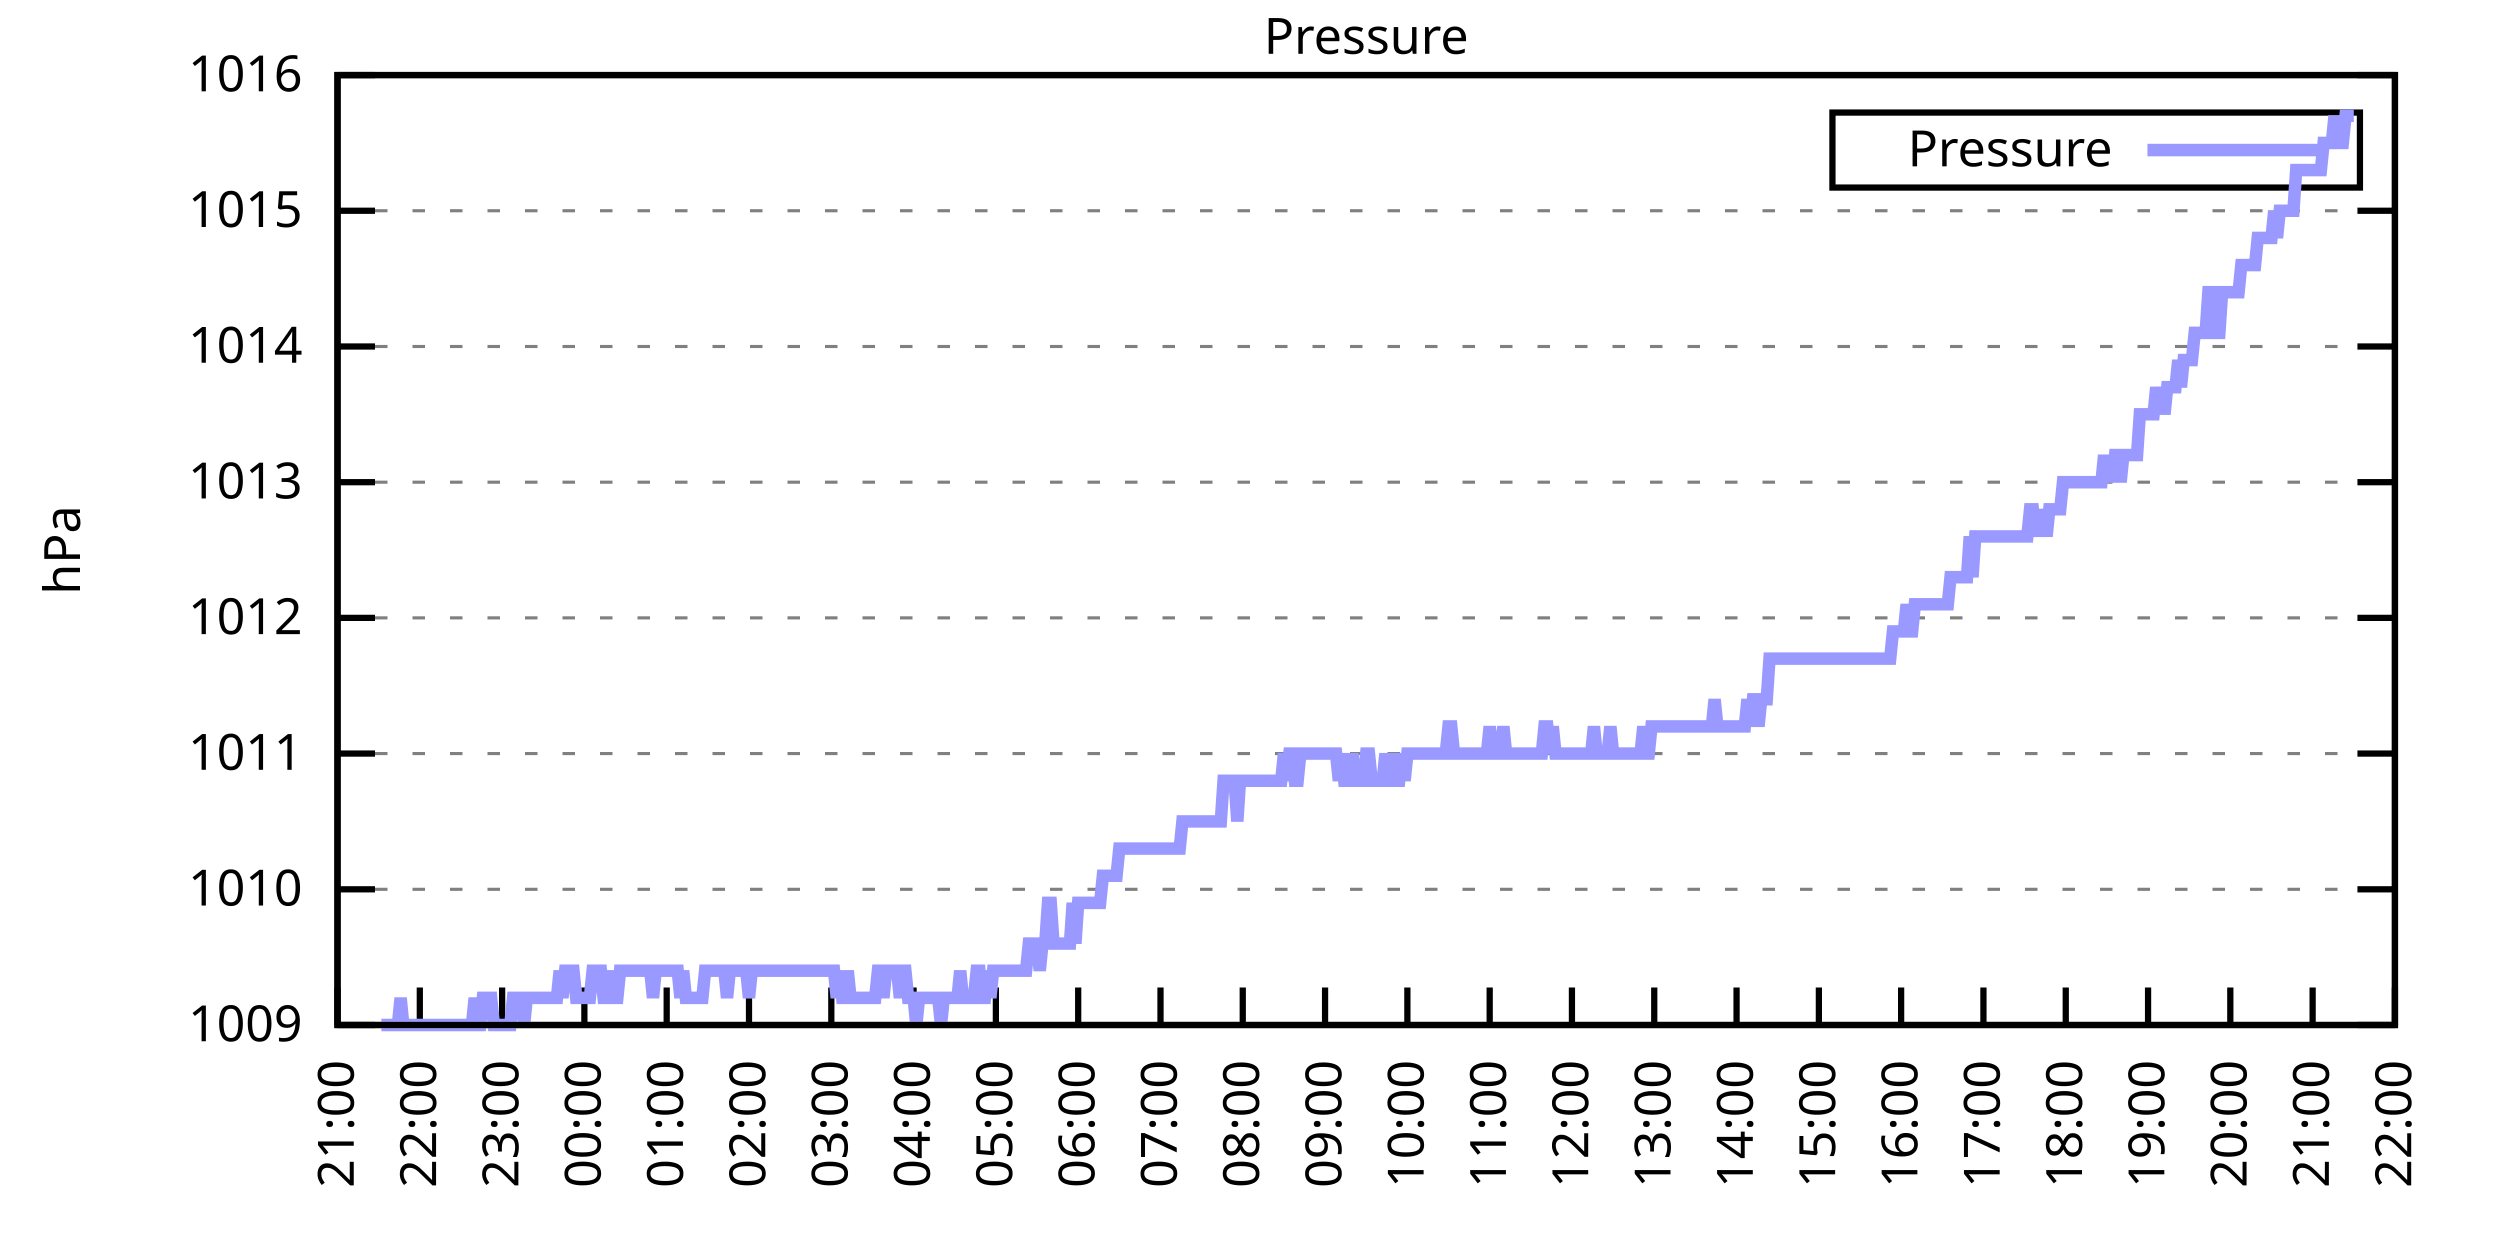
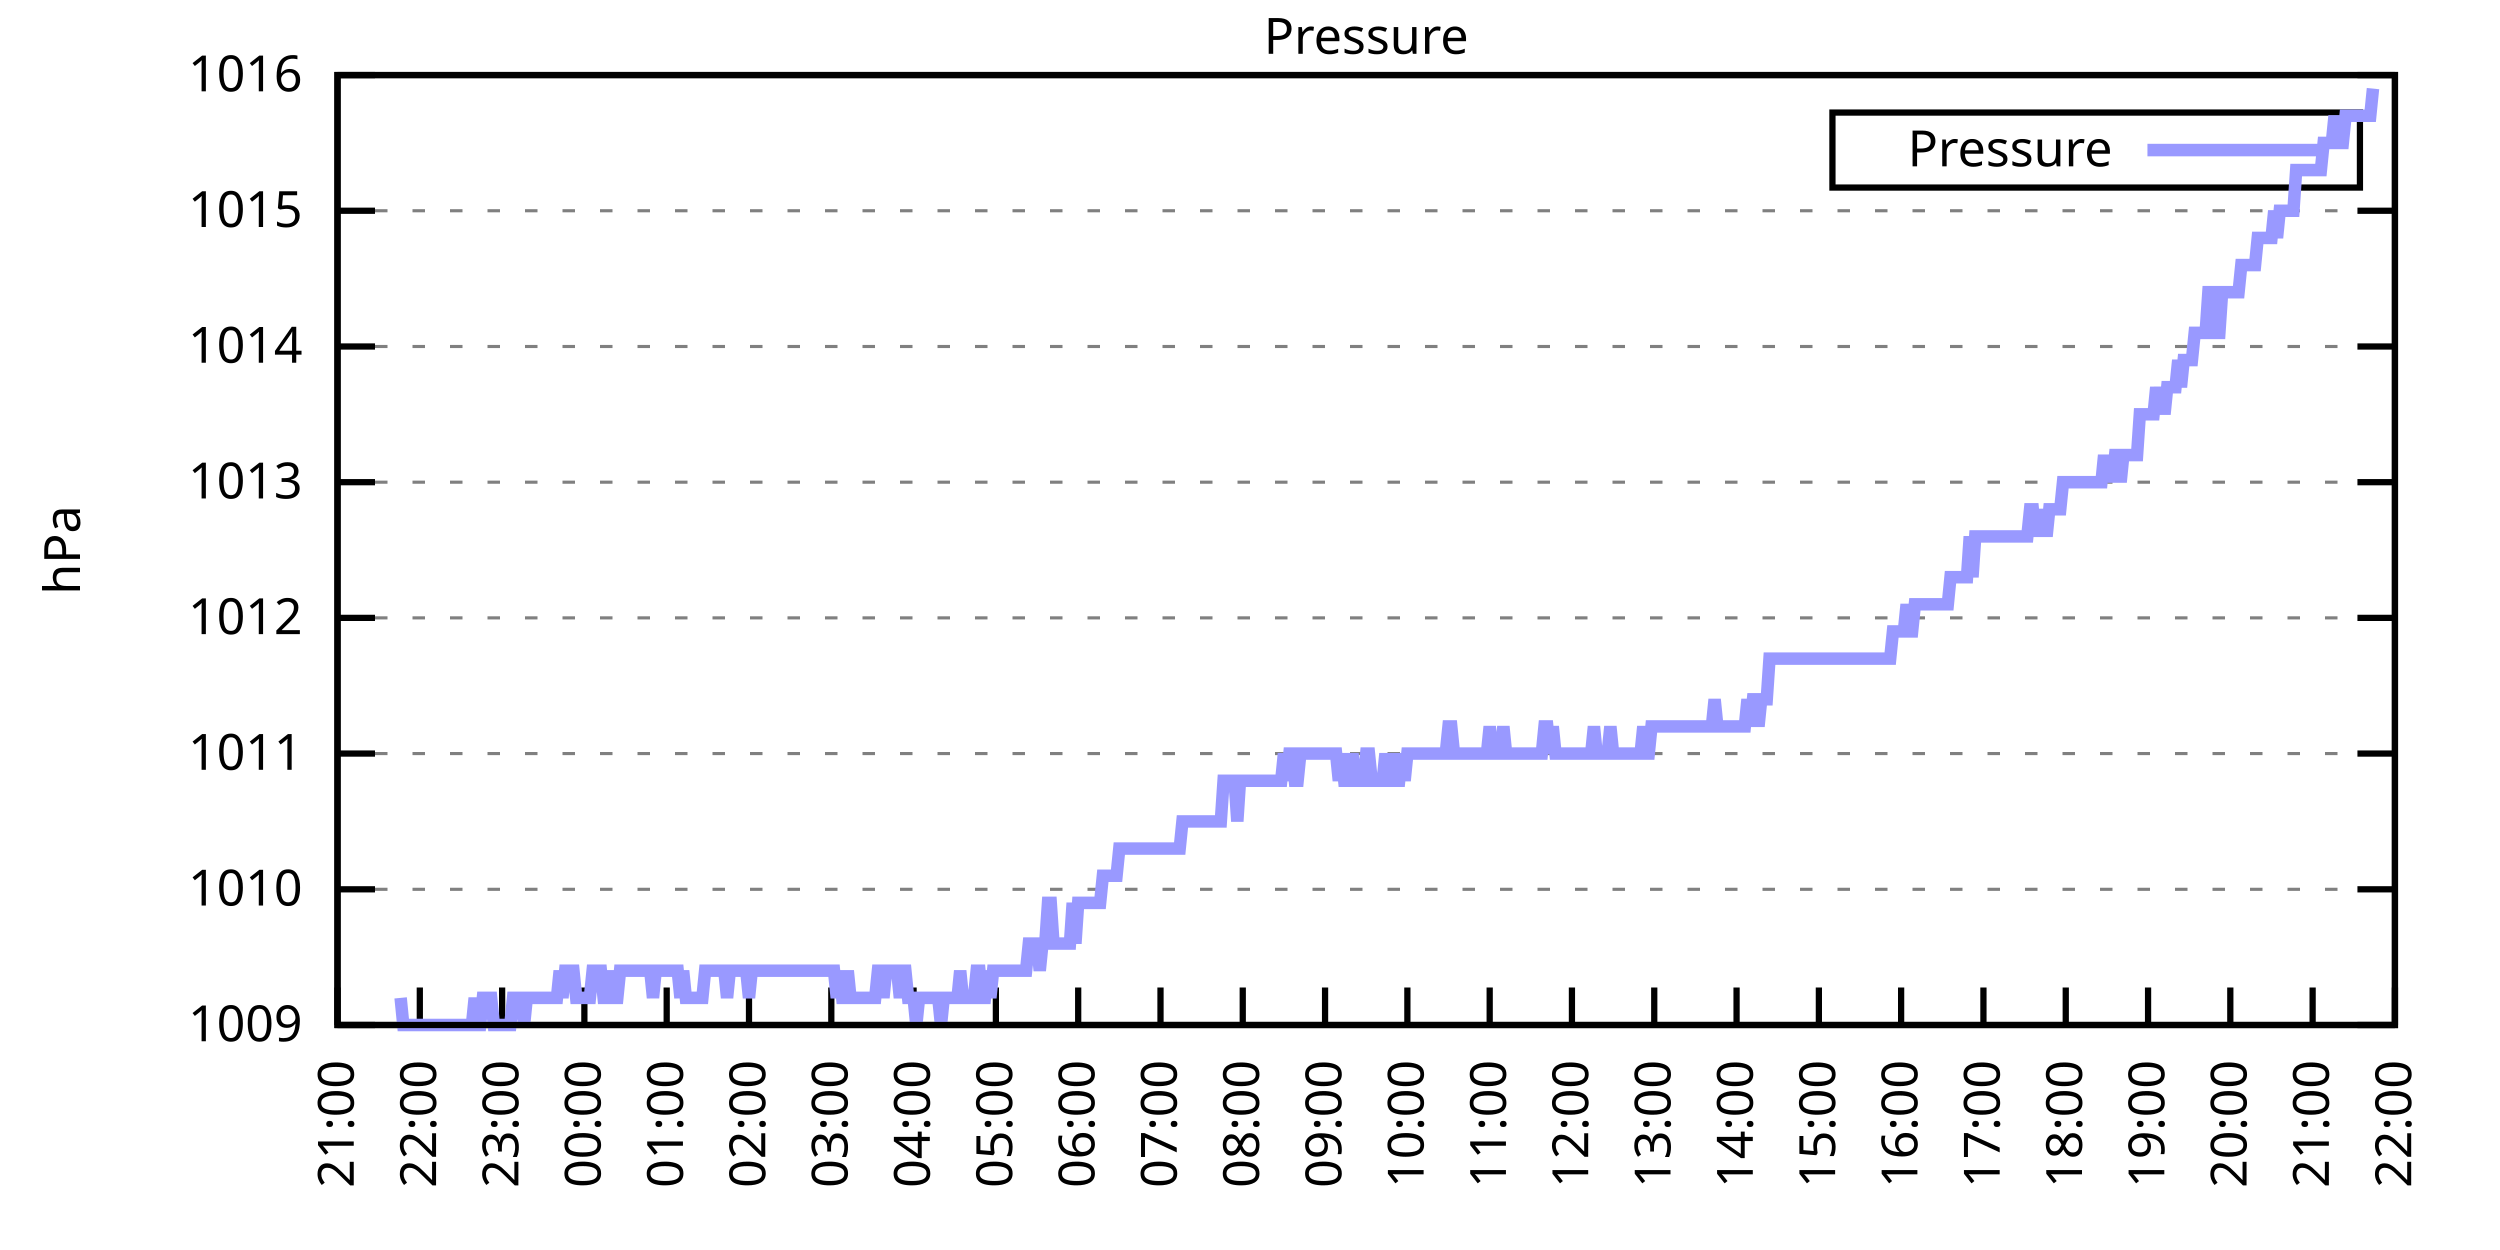
<svg xmlns="http://www.w3.org/2000/svg" xmlns:xlink="http://www.w3.org/1999/xlink" width="400" height="200" viewBox="0 0 400 200">
  <g id="gnuplot_canvas">
    <rect x="0" y="0" width="400" height="200" fill="none" />
    <defs>
      <circle id="gpDot" r="0.5" stroke-width="0.5" stroke="currentColor" />
      <path id="gpPt0" stroke-width="0.333" stroke="currentColor" d="M-1,0 h2 M0,-1 v2" />
      <path id="gpPt1" stroke-width="0.333" stroke="currentColor" d="M-1,-1 L1,1 M1,-1 L-1,1" />
      <path id="gpPt2" stroke-width="0.333" stroke="currentColor" d="M-1,0 L1,0 M0,-1 L0,1 M-1,-1 L1,1 M-1,1 L1,-1" />
      <rect id="gpPt3" stroke-width="0.333" stroke="currentColor" x="-1" y="-1" width="2" height="2" />
      <rect id="gpPt4" stroke-width="0.333" stroke="currentColor" fill="currentColor" x="-1" y="-1" width="2" height="2" />
      <circle id="gpPt5" stroke-width="0.333" stroke="currentColor" cx="0" cy="0" r="1" />
      <use xlink:href="#gpPt5" id="gpPt6" fill="currentColor" stroke="none" />
      <path id="gpPt7" stroke-width="0.333" stroke="currentColor" d="M0,-1.33 L-1.33,0.67 L1.33,0.67 z" />
      <use xlink:href="#gpPt7" id="gpPt8" fill="currentColor" stroke="none" />
      <use xlink:href="#gpPt7" id="gpPt9" stroke="currentColor" transform="rotate(180)" />
      <use xlink:href="#gpPt9" id="gpPt10" fill="currentColor" stroke="none" />
      <use xlink:href="#gpPt3" id="gpPt11" stroke="currentColor" transform="rotate(45)" />
      <use xlink:href="#gpPt11" id="gpPt12" fill="currentColor" stroke="none" />
      <path id="gpPt13" stroke-width="0.333" stroke="currentColor" d="M0,1.330 L1.265,0.411 L0.782,-1.067 L-0.782,-1.076 L-1.265,0.411 z" />
      <use xlink:href="#gpPt13" id="gpPt14" fill="currentColor" stroke="none" />
      <filter id="textbox" filterUnits="objectBoundingBox" x="0" y="0" height="1" width="1">
        <feFlood flood-color="white" flood-opacity="1" result="bgnd" />
        <feComposite in="SourceGraphic" in2="bgnd" operator="atop" />
      </filter>
      <filter id="greybox" filterUnits="objectBoundingBox" x="0" y="0" height="1" width="1">
        <feFlood flood-color="lightgrey" flood-opacity="1" result="grey" />
        <feComposite in="SourceGraphic" in2="grey" operator="atop" />
      </filter>
    </defs>
    <g fill="none" color="white" stroke="currentColor" stroke-width="1.00" stroke-linecap="butt" stroke-linejoin="miter">
</g>
    <g fill="none" color="black" stroke="currentColor" stroke-width="1.00" stroke-linecap="butt" stroke-linejoin="miter">
      <g stroke="none" shape-rendering="crispEdges">
        <polygon fill="rgb(255, 255, 255)" points="54.00,164.00 383.18,164.00 383.18,12.02 54.00,12.02 " />
      </g>
    </g>
    <g fill="none" color="black" stroke="currentColor" stroke-width="1.00" stroke-linecap="butt" stroke-linejoin="miter">
</g>
    <g fill="none" color="black" stroke="black" stroke-width="0.50" stroke-linecap="butt" stroke-linejoin="miter">
</g>
    <g fill="none" color="gray" stroke="currentColor" stroke-width="0.50" stroke-linecap="butt" stroke-linejoin="miter">
      <path stroke="gray" stroke-dasharray="2,4" class="gridline" d="M54.00,164.00 L383.19,164.00  " />
    </g>
    <g fill="none" color="gray" stroke="gray" stroke-width="1.00" stroke-linecap="butt" stroke-linejoin="miter">
</g>
    <g fill="none" color="black" stroke="currentColor" stroke-width="1.00" stroke-linecap="butt" stroke-linejoin="miter">
      <path stroke="black" d="M54.00,164.00 L60.00,164.00 M383.19,164.00 L377.19,164.00  " />
      <g transform="translate(48.40,166.60)" stroke="none" fill="black" font-family="Sans" font-size="8.00" text-anchor="end">
        <text>
          <tspan font-family="Sans"> 1009</tspan>
        </text>
      </g>
    </g>
    <g fill="none" color="black" stroke="currentColor" stroke-width="1.00" stroke-linecap="butt" stroke-linejoin="miter">
</g>
    <g fill="none" color="black" stroke="black" stroke-width="0.50" stroke-linecap="butt" stroke-linejoin="miter">
</g>
    <g fill="none" color="gray" stroke="currentColor" stroke-width="0.50" stroke-linecap="butt" stroke-linejoin="miter">
      <path stroke="gray" stroke-dasharray="2,4" class="gridline" d="M54.00,142.29 L383.19,142.29  " />
    </g>
    <g fill="none" color="gray" stroke="gray" stroke-width="1.00" stroke-linecap="butt" stroke-linejoin="miter">
</g>
    <g fill="none" color="black" stroke="currentColor" stroke-width="1.00" stroke-linecap="butt" stroke-linejoin="miter">
      <path stroke="black" d="M54.00,142.29 L60.00,142.29 M383.19,142.29 L377.19,142.29  " />
      <g transform="translate(48.40,144.89)" stroke="none" fill="black" font-family="Sans" font-size="8.00" text-anchor="end">
        <text>
          <tspan font-family="Sans"> 1010</tspan>
        </text>
      </g>
    </g>
    <g fill="none" color="black" stroke="currentColor" stroke-width="1.00" stroke-linecap="butt" stroke-linejoin="miter">
</g>
    <g fill="none" color="black" stroke="black" stroke-width="0.50" stroke-linecap="butt" stroke-linejoin="miter">
</g>
    <g fill="none" color="gray" stroke="currentColor" stroke-width="0.50" stroke-linecap="butt" stroke-linejoin="miter">
      <path stroke="gray" stroke-dasharray="2,4" class="gridline" d="M54.00,120.57 L383.19,120.57  " />
    </g>
    <g fill="none" color="gray" stroke="gray" stroke-width="1.00" stroke-linecap="butt" stroke-linejoin="miter">
</g>
    <g fill="none" color="black" stroke="currentColor" stroke-width="1.00" stroke-linecap="butt" stroke-linejoin="miter">
      <path stroke="black" d="M54.00,120.57 L60.00,120.57 M383.19,120.57 L377.19,120.57  " />
      <g transform="translate(48.40,123.17)" stroke="none" fill="black" font-family="Sans" font-size="8.00" text-anchor="end">
        <text>
          <tspan font-family="Sans"> 1011</tspan>
        </text>
      </g>
    </g>
    <g fill="none" color="black" stroke="currentColor" stroke-width="1.00" stroke-linecap="butt" stroke-linejoin="miter">
</g>
    <g fill="none" color="black" stroke="black" stroke-width="0.50" stroke-linecap="butt" stroke-linejoin="miter">
</g>
    <g fill="none" color="gray" stroke="currentColor" stroke-width="0.50" stroke-linecap="butt" stroke-linejoin="miter">
      <path stroke="gray" stroke-dasharray="2,4" class="gridline" d="M54.00,98.86 L383.19,98.86  " />
    </g>
    <g fill="none" color="gray" stroke="gray" stroke-width="1.00" stroke-linecap="butt" stroke-linejoin="miter">
</g>
    <g fill="none" color="black" stroke="currentColor" stroke-width="1.00" stroke-linecap="butt" stroke-linejoin="miter">
      <path stroke="black" d="M54.00,98.86 L60.00,98.86 M383.19,98.86 L377.19,98.86  " />
      <g transform="translate(48.40,101.46)" stroke="none" fill="black" font-family="Sans" font-size="8.00" text-anchor="end">
        <text>
          <tspan font-family="Sans"> 1012</tspan>
        </text>
      </g>
    </g>
    <g fill="none" color="black" stroke="currentColor" stroke-width="1.00" stroke-linecap="butt" stroke-linejoin="miter">
</g>
    <g fill="none" color="black" stroke="black" stroke-width="0.50" stroke-linecap="butt" stroke-linejoin="miter">
</g>
    <g fill="none" color="gray" stroke="currentColor" stroke-width="0.50" stroke-linecap="butt" stroke-linejoin="miter">
      <path stroke="gray" stroke-dasharray="2,4" class="gridline" d="M54.00,77.15 L383.19,77.15  " />
    </g>
    <g fill="none" color="gray" stroke="gray" stroke-width="1.00" stroke-linecap="butt" stroke-linejoin="miter">
</g>
    <g fill="none" color="black" stroke="currentColor" stroke-width="1.00" stroke-linecap="butt" stroke-linejoin="miter">
      <path stroke="black" d="M54.00,77.15 L60.00,77.15 M383.19,77.15 L377.19,77.15  " />
      <g transform="translate(48.40,79.75)" stroke="none" fill="black" font-family="Sans" font-size="8.00" text-anchor="end">
        <text>
          <tspan font-family="Sans"> 1013</tspan>
        </text>
      </g>
    </g>
    <g fill="none" color="black" stroke="currentColor" stroke-width="1.00" stroke-linecap="butt" stroke-linejoin="miter">
</g>
    <g fill="none" color="black" stroke="black" stroke-width="0.50" stroke-linecap="butt" stroke-linejoin="miter">
</g>
    <g fill="none" color="gray" stroke="currentColor" stroke-width="0.50" stroke-linecap="butt" stroke-linejoin="miter">
      <path stroke="gray" stroke-dasharray="2,4" class="gridline" d="M54.00,55.44 L383.19,55.44  " />
    </g>
    <g fill="none" color="gray" stroke="gray" stroke-width="1.00" stroke-linecap="butt" stroke-linejoin="miter">
</g>
    <g fill="none" color="black" stroke="currentColor" stroke-width="1.00" stroke-linecap="butt" stroke-linejoin="miter">
      <path stroke="black" d="M54.00,55.44 L60.00,55.44 M383.19,55.44 L377.19,55.44  " />
      <g transform="translate(48.40,58.04)" stroke="none" fill="black" font-family="Sans" font-size="8.00" text-anchor="end">
        <text>
          <tspan font-family="Sans"> 1014</tspan>
        </text>
      </g>
    </g>
    <g fill="none" color="black" stroke="currentColor" stroke-width="1.00" stroke-linecap="butt" stroke-linejoin="miter">
</g>
    <g fill="none" color="black" stroke="black" stroke-width="0.50" stroke-linecap="butt" stroke-linejoin="miter">
</g>
    <g fill="none" color="gray" stroke="currentColor" stroke-width="0.50" stroke-linecap="butt" stroke-linejoin="miter">
      <path stroke="gray" stroke-dasharray="2,4" class="gridline" d="M54.00,33.72 L383.19,33.72  " />
    </g>
    <g fill="none" color="gray" stroke="gray" stroke-width="1.00" stroke-linecap="butt" stroke-linejoin="miter">
</g>
    <g fill="none" color="black" stroke="currentColor" stroke-width="1.00" stroke-linecap="butt" stroke-linejoin="miter">
      <path stroke="black" d="M54.00,33.72 L60.00,33.72 M383.19,33.72 L377.19,33.72  " />
      <g transform="translate(48.40,36.32)" stroke="none" fill="black" font-family="Sans" font-size="8.00" text-anchor="end">
        <text>
          <tspan font-family="Sans"> 1015</tspan>
        </text>
      </g>
    </g>
    <g fill="none" color="black" stroke="currentColor" stroke-width="1.00" stroke-linecap="butt" stroke-linejoin="miter">
</g>
    <g fill="none" color="black" stroke="black" stroke-width="0.50" stroke-linecap="butt" stroke-linejoin="miter">
</g>
    <g fill="none" color="gray" stroke="currentColor" stroke-width="0.50" stroke-linecap="butt" stroke-linejoin="miter">
      <path stroke="gray" stroke-dasharray="2,4" class="gridline" d="M54.00,12.01 L383.19,12.01  " />
    </g>
    <g fill="none" color="gray" stroke="gray" stroke-width="1.00" stroke-linecap="butt" stroke-linejoin="miter">
</g>
    <g fill="none" color="black" stroke="currentColor" stroke-width="1.00" stroke-linecap="butt" stroke-linejoin="miter">
      <path stroke="black" d="M54.00,12.01 L60.00,12.01 M383.19,12.01 L377.19,12.01  " />
      <g transform="translate(48.40,14.61)" stroke="none" fill="black" font-family="Sans" font-size="8.00" text-anchor="end">
        <text>
          <tspan font-family="Sans"> 1016</tspan>
        </text>
      </g>
    </g>
    <g fill="none" color="black" stroke="currentColor" stroke-width="1.00" stroke-linecap="butt" stroke-linejoin="miter">
      <path stroke="black" d="M54.00,164.00 L54.00,158.00  " />
      <g transform="translate(56.60,169.60) rotate(270.00)" stroke="none" fill="black" font-family="Sans" font-size="8.00" text-anchor="end">
        <text>
          <tspan font-family="Sans">21:00</tspan>
        </text>
      </g>
    </g>
    <g fill="none" color="black" stroke="currentColor" stroke-width="1.00" stroke-linecap="butt" stroke-linejoin="miter">
      <path stroke="black" d="M67.17,164.00 L67.17,158.00  " />
      <g transform="translate(69.77,169.60) rotate(270.00)" stroke="none" fill="black" font-family="Sans" font-size="8.00" text-anchor="end">
        <text>
          <tspan font-family="Sans">22:00</tspan>
        </text>
      </g>
    </g>
    <g fill="none" color="black" stroke="currentColor" stroke-width="1.00" stroke-linecap="butt" stroke-linejoin="miter">
      <path stroke="black" d="M80.34,164.00 L80.34,158.00  " />
      <g transform="translate(82.94,169.60) rotate(270.00)" stroke="none" fill="black" font-family="Sans" font-size="8.00" text-anchor="end">
        <text>
          <tspan font-family="Sans">23:00</tspan>
        </text>
      </g>
    </g>
    <g fill="none" color="black" stroke="currentColor" stroke-width="1.00" stroke-linecap="butt" stroke-linejoin="miter">
      <path stroke="black" d="M93.50,164.00 L93.50,158.00  " />
      <g transform="translate(96.10,169.60) rotate(270.00)" stroke="none" fill="black" font-family="Sans" font-size="8.00" text-anchor="end">
        <text>
          <tspan font-family="Sans">00:00</tspan>
        </text>
      </g>
    </g>
    <g fill="none" color="black" stroke="currentColor" stroke-width="1.00" stroke-linecap="butt" stroke-linejoin="miter">
      <path stroke="black" d="M106.67,164.00 L106.67,158.00  " />
      <g transform="translate(109.27,169.60) rotate(270.00)" stroke="none" fill="black" font-family="Sans" font-size="8.00" text-anchor="end">
        <text>
          <tspan font-family="Sans">01:00</tspan>
        </text>
      </g>
    </g>
    <g fill="none" color="black" stroke="currentColor" stroke-width="1.00" stroke-linecap="butt" stroke-linejoin="miter">
      <path stroke="black" d="M119.84,164.00 L119.84,158.00  " />
      <g transform="translate(122.44,169.60) rotate(270.00)" stroke="none" fill="black" font-family="Sans" font-size="8.00" text-anchor="end">
        <text>
          <tspan font-family="Sans">02:00</tspan>
        </text>
      </g>
    </g>
    <g fill="none" color="black" stroke="currentColor" stroke-width="1.00" stroke-linecap="butt" stroke-linejoin="miter">
      <path stroke="black" d="M133.01,164.00 L133.01,158.00  " />
      <g transform="translate(135.61,169.60) rotate(270.00)" stroke="none" fill="black" font-family="Sans" font-size="8.00" text-anchor="end">
        <text>
          <tspan font-family="Sans">03:00</tspan>
        </text>
      </g>
    </g>
    <g fill="none" color="black" stroke="currentColor" stroke-width="1.00" stroke-linecap="butt" stroke-linejoin="miter">
      <path stroke="black" d="M146.17,164.00 L146.17,158.00  " />
      <g transform="translate(148.77,169.60) rotate(270.00)" stroke="none" fill="black" font-family="Sans" font-size="8.00" text-anchor="end">
        <text>
          <tspan font-family="Sans">04:00</tspan>
        </text>
      </g>
    </g>
    <g fill="none" color="black" stroke="currentColor" stroke-width="1.00" stroke-linecap="butt" stroke-linejoin="miter">
      <path stroke="black" d="M159.34,164.00 L159.34,158.00  " />
      <g transform="translate(161.94,169.60) rotate(270.00)" stroke="none" fill="black" font-family="Sans" font-size="8.00" text-anchor="end">
        <text>
          <tspan font-family="Sans">05:00</tspan>
        </text>
      </g>
    </g>
    <g fill="none" color="black" stroke="currentColor" stroke-width="1.00" stroke-linecap="butt" stroke-linejoin="miter">
      <path stroke="black" d="M172.51,164.00 L172.51,158.00  " />
      <g transform="translate(175.11,169.60) rotate(270.00)" stroke="none" fill="black" font-family="Sans" font-size="8.00" text-anchor="end">
        <text>
          <tspan font-family="Sans">06:00</tspan>
        </text>
      </g>
    </g>
    <g fill="none" color="black" stroke="currentColor" stroke-width="1.00" stroke-linecap="butt" stroke-linejoin="miter">
      <path stroke="black" d="M185.68,164.00 L185.68,158.00  " />
      <g transform="translate(188.28,169.60) rotate(270.00)" stroke="none" fill="black" font-family="Sans" font-size="8.00" text-anchor="end">
        <text>
          <tspan font-family="Sans">07:00</tspan>
        </text>
      </g>
    </g>
    <g fill="none" color="black" stroke="currentColor" stroke-width="1.00" stroke-linecap="butt" stroke-linejoin="miter">
      <path stroke="black" d="M198.84,164.00 L198.84,158.00  " />
      <g transform="translate(201.44,169.60) rotate(270.00)" stroke="none" fill="black" font-family="Sans" font-size="8.00" text-anchor="end">
        <text>
          <tspan font-family="Sans">08:00</tspan>
        </text>
      </g>
    </g>
    <g fill="none" color="black" stroke="currentColor" stroke-width="1.00" stroke-linecap="butt" stroke-linejoin="miter">
      <path stroke="black" d="M212.01,164.00 L212.01,158.00  " />
      <g transform="translate(214.61,169.60) rotate(270.00)" stroke="none" fill="black" font-family="Sans" font-size="8.00" text-anchor="end">
        <text>
          <tspan font-family="Sans">09:00</tspan>
        </text>
      </g>
    </g>
    <g fill="none" color="black" stroke="currentColor" stroke-width="1.00" stroke-linecap="butt" stroke-linejoin="miter">
      <path stroke="black" d="M225.18,164.00 L225.18,158.00  " />
      <g transform="translate(227.78,169.60) rotate(270.00)" stroke="none" fill="black" font-family="Sans" font-size="8.00" text-anchor="end">
        <text>
          <tspan font-family="Sans">10:00</tspan>
        </text>
      </g>
    </g>
    <g fill="none" color="black" stroke="currentColor" stroke-width="1.00" stroke-linecap="butt" stroke-linejoin="miter">
      <path stroke="black" d="M238.35,164.00 L238.35,158.00  " />
      <g transform="translate(240.95,169.60) rotate(270.00)" stroke="none" fill="black" font-family="Sans" font-size="8.00" text-anchor="end">
        <text>
          <tspan font-family="Sans">11:00</tspan>
        </text>
      </g>
    </g>
    <g fill="none" color="black" stroke="currentColor" stroke-width="1.00" stroke-linecap="butt" stroke-linejoin="miter">
      <path stroke="black" d="M251.51,164.00 L251.51,158.00  " />
      <g transform="translate(254.11,169.60) rotate(270.00)" stroke="none" fill="black" font-family="Sans" font-size="8.00" text-anchor="end">
        <text>
          <tspan font-family="Sans">12:00</tspan>
        </text>
      </g>
    </g>
    <g fill="none" color="black" stroke="currentColor" stroke-width="1.00" stroke-linecap="butt" stroke-linejoin="miter">
      <path stroke="black" d="M264.68,164.00 L264.68,158.00  " />
      <g transform="translate(267.28,169.60) rotate(270.00)" stroke="none" fill="black" font-family="Sans" font-size="8.00" text-anchor="end">
        <text>
          <tspan font-family="Sans">13:00</tspan>
        </text>
      </g>
    </g>
    <g fill="none" color="black" stroke="currentColor" stroke-width="1.00" stroke-linecap="butt" stroke-linejoin="miter">
      <path stroke="black" d="M277.85,164.00 L277.85,158.00  " />
      <g transform="translate(280.45,169.60) rotate(270.00)" stroke="none" fill="black" font-family="Sans" font-size="8.00" text-anchor="end">
        <text>
          <tspan font-family="Sans">14:00</tspan>
        </text>
      </g>
    </g>
    <g fill="none" color="black" stroke="currentColor" stroke-width="1.00" stroke-linecap="butt" stroke-linejoin="miter">
      <path stroke="black" d="M291.02,164.00 L291.02,158.00  " />
      <g transform="translate(293.62,169.60) rotate(270.00)" stroke="none" fill="black" font-family="Sans" font-size="8.00" text-anchor="end">
        <text>
          <tspan font-family="Sans">15:00</tspan>
        </text>
      </g>
    </g>
    <g fill="none" color="black" stroke="currentColor" stroke-width="1.00" stroke-linecap="butt" stroke-linejoin="miter">
      <path stroke="black" d="M304.18,164.00 L304.18,158.00  " />
      <g transform="translate(306.78,169.60) rotate(270.00)" stroke="none" fill="black" font-family="Sans" font-size="8.00" text-anchor="end">
        <text>
          <tspan font-family="Sans">16:00</tspan>
        </text>
      </g>
    </g>
    <g fill="none" color="black" stroke="currentColor" stroke-width="1.00" stroke-linecap="butt" stroke-linejoin="miter">
      <path stroke="black" d="M317.35,164.00 L317.35,158.00  " />
      <g transform="translate(319.95,169.60) rotate(270.00)" stroke="none" fill="black" font-family="Sans" font-size="8.00" text-anchor="end">
        <text>
          <tspan font-family="Sans">17:00</tspan>
        </text>
      </g>
    </g>
    <g fill="none" color="black" stroke="currentColor" stroke-width="1.00" stroke-linecap="butt" stroke-linejoin="miter">
      <path stroke="black" d="M330.52,164.00 L330.52,158.00  " />
      <g transform="translate(333.12,169.60) rotate(270.00)" stroke="none" fill="black" font-family="Sans" font-size="8.00" text-anchor="end">
        <text>
          <tspan font-family="Sans">18:00</tspan>
        </text>
      </g>
    </g>
    <g fill="none" color="black" stroke="currentColor" stroke-width="1.00" stroke-linecap="butt" stroke-linejoin="miter">
      <path stroke="black" d="M343.69,164.00 L343.69,158.00  " />
      <g transform="translate(346.29,169.60) rotate(270.00)" stroke="none" fill="black" font-family="Sans" font-size="8.00" text-anchor="end">
        <text>
          <tspan font-family="Sans">19:00</tspan>
        </text>
      </g>
    </g>
    <g fill="none" color="black" stroke="currentColor" stroke-width="1.00" stroke-linecap="butt" stroke-linejoin="miter">
      <path stroke="black" d="M356.85,164.00 L356.85,158.00  " />
      <g transform="translate(359.45,169.60) rotate(270.00)" stroke="none" fill="black" font-family="Sans" font-size="8.00" text-anchor="end">
        <text>
          <tspan font-family="Sans">20:00</tspan>
        </text>
      </g>
    </g>
    <g fill="none" color="black" stroke="currentColor" stroke-width="1.00" stroke-linecap="butt" stroke-linejoin="miter">
      <path stroke="black" d="M370.02,164.00 L370.02,158.00  " />
      <g transform="translate(372.62,169.60) rotate(270.00)" stroke="none" fill="black" font-family="Sans" font-size="8.00" text-anchor="end">
        <text>
          <tspan font-family="Sans">21:00</tspan>
        </text>
      </g>
    </g>
    <g fill="none" color="black" stroke="currentColor" stroke-width="1.00" stroke-linecap="butt" stroke-linejoin="miter">
      <path stroke="black" d="M383.19,164.00 L383.19,158.00  " />
      <g transform="translate(385.79,169.60) rotate(270.00)" stroke="none" fill="black" font-family="Sans" font-size="8.00" text-anchor="end">
        <text>
          <tspan font-family="Sans">22:00</tspan>
        </text>
      </g>
    </g>
    <g fill="none" color="black" stroke="currentColor" stroke-width="1.00" stroke-linecap="butt" stroke-linejoin="miter">
</g>
    <g fill="none" color="black" stroke="currentColor" stroke-width="1.00" stroke-linecap="butt" stroke-linejoin="miter">
      <path stroke="black" d="M54.00,12.01 L54.00,164.00 L383.19,164.00 L383.19,12.01 L54.00,12.01 Z  " />
    </g>
    <g fill="none" color="black" stroke="currentColor" stroke-width="1.00" stroke-linecap="butt" stroke-linejoin="miter">
</g>
    <g fill="none" color="black" stroke="currentColor" stroke-width="1.00" stroke-linecap="butt" stroke-linejoin="miter">
      <path stroke="black" d="M293.19,30.01 L293.19,18.01 L377.59,18.01 L377.59,30.01 L293.19,30.01 Z  " />
    </g>
    <g id="Pressure_plot_1">
      <g fill="none" color="white" stroke="black" stroke-width="2.00" stroke-linecap="butt" stroke-linejoin="miter">
</g>
      <g fill="none" color="black" stroke="currentColor" stroke-width="2.00" stroke-linecap="butt" stroke-linejoin="miter">
        <g transform="translate(337.99,26.61)" stroke="none" fill="black" font-family="Sans" font-size="8.00" text-anchor="end">
          <text>
            <tspan font-family="Sans">Pressure</tspan>
          </text>
        </g>
      </g>
      <g fill="none" color="black" stroke="currentColor" stroke-width="2.00" stroke-linecap="butt" stroke-linejoin="miter">
-         <path stroke="rgb(153, 153, 255)" d="M343.59,24.01 L371.99,24.01 M61.02,164.00 L61.46,164.00 L61.90,164.00 L62.34,164.00 L62.78,164.00 L63.22,164.00   L63.66,164.00 L64.10,159.66 L64.53,164.00 L64.97,164.00 L65.41,164.00 L65.85,164.00 L66.29,164.00 L66.73,164.00   L67.17,164.00 L67.61,164.00 L68.05,164.00 L68.48,164.00 L68.92,164.00 L69.36,164.00 L69.80,164.00 L70.24,164.00   L70.68,164.00 L71.12,164.00 L71.56,164.00 L72.00,164.00 L72.43,164.00 L72.87,164.00 L73.31,164.00 L73.75,164.00   L74.19,164.00 L74.63,164.00 L75.07,164.00 L75.51,164.00 L75.95,159.66 L76.38,164.00 L76.82,164.00 L77.26,159.66   L77.70,159.66 L78.14,159.66 L78.58,159.66 L79.02,164.00 L79.46,164.00 L79.90,164.00 L80.34,164.00 L80.77,164.00   L81.21,164.00 L81.65,164.00 L82.09,159.66 L82.53,159.66 L82.97,159.66 L83.41,159.66 L83.85,164.00 L84.29,159.66   L84.72,159.66 L85.16,159.66 L85.60,159.66 L86.04,159.66 L86.48,159.66 L86.92,159.66 L87.36,159.66 L87.80,159.66   L88.24,159.66 L88.67,159.66 L89.11,159.66 L89.55,155.31 L89.99,159.66 L90.43,155.31 L90.87,155.31 L91.31,155.31   L91.75,155.31 L92.19,159.66 L92.62,159.66 L93.06,159.66 L93.50,159.66 L93.94,159.66 L94.38,159.66 L94.82,155.31   L95.26,155.31 L95.70,155.31 L96.14,155.31 L96.58,159.66 L97.01,159.66 L97.45,159.66 L97.89,155.31 L98.33,159.66   L98.77,159.66 L99.21,155.31 L99.65,155.31 L100.09,155.31 L100.53,155.31 L100.96,155.31 L101.40,155.31 L101.84,155.31   L102.28,155.31 L102.72,155.31 L103.16,155.31 L103.60,155.31 L104.04,155.31 L104.48,159.66 L104.91,155.31 L105.35,155.31   L105.79,155.31 L106.23,155.31 L106.67,155.31 L107.11,155.31 L107.55,155.31 L107.99,155.31 L108.43,155.31 L108.87,159.66   L109.30,155.31 L109.74,159.66 L110.18,159.66 L110.62,159.66 L111.06,159.66 L111.50,159.66 L111.94,159.66 L112.38,159.66   L112.82,155.31 L113.25,155.31 L113.69,155.31 L114.13,155.31 L114.57,155.31 L115.01,155.31 L115.45,155.31 L115.89,155.31   L116.33,159.66 L116.77,155.31 L117.20,155.31 L117.64,155.31 L118.08,155.31 L118.52,155.31 L118.96,155.31 L119.40,155.31   L119.84,159.66 L120.28,155.31 L120.72,155.31 L121.15,155.31 L121.59,155.31 L122.03,155.31 L122.47,155.31 L122.91,155.31   L123.35,155.31 L123.79,155.31 L124.23,155.31 L124.67,155.31 L125.11,155.31 L125.54,155.31 L125.98,155.31 L126.42,155.31   L126.86,155.31 L127.30,155.31 L127.74,155.31 L128.18,155.31 L128.62,155.31 L129.06,155.31 L129.49,155.31 L129.93,155.31   L130.37,155.31 L130.81,155.31 L131.25,155.31 L131.69,155.31 L132.13,155.31 L132.57,155.31 L133.01,155.31 L133.44,155.31   L133.88,159.66 L134.32,155.31 L134.76,159.66 L135.20,159.66 L135.64,155.31 L136.08,159.66 L136.52,159.66 L136.96,159.66   L137.39,159.66 L137.83,159.66 L138.27,159.66 L138.71,159.66 L139.15,159.66 L139.59,159.66 L140.03,159.66 L140.47,155.31   L140.91,155.31 L141.35,159.66 L141.78,155.31 L142.22,155.31 L142.66,155.31 L143.10,155.31 L143.54,155.31 L143.98,159.66   L144.42,155.31 L144.86,155.31 L145.30,159.66 L145.73,159.66 L146.17,159.66 L146.61,164.00 L147.05,159.66 L147.49,159.66   L147.93,159.66 L148.37,159.66 L148.81,159.66 L149.25,159.66 L149.68,159.66 L150.12,159.66 L150.56,164.00 L151.00,159.66   L151.44,159.66 L151.88,159.66 L152.32,159.66 L152.76,159.66 L153.20,159.66 L153.63,155.31 L154.07,159.66 L154.51,159.66   L154.95,159.66 L155.39,159.66 L155.83,159.66 L156.27,155.31 L156.71,155.31 L157.15,159.66 L157.59,159.66 L158.02,155.31   L158.46,159.66 L158.90,155.31 L159.34,155.31 L159.78,155.31 L160.22,155.31 L160.66,155.31 L161.10,155.31 L161.54,155.31   L161.97,155.31 L162.41,155.31 L162.85,155.31 L163.29,155.31 L163.73,155.31 L164.17,155.31 L164.61,150.97 L165.05,150.97   L165.49,150.97 L165.92,150.97 L166.36,155.31 L166.80,150.97 L167.24,150.97 L167.68,144.46 L168.12,144.46 L168.56,150.97   L169.00,150.97 L169.44,150.97 L169.87,150.97 L170.31,150.97 L170.75,150.97 L171.19,150.97 L171.63,144.46 L172.07,150.97   L172.51,144.46 L172.95,144.46 L173.39,144.46 L173.83,144.46 L174.26,144.46 L174.70,144.46 L175.14,144.46 L175.58,144.46   L176.02,144.46 L176.46,140.12 L176.90,140.12 L177.34,140.12 L177.78,140.12 L178.21,140.12 L178.65,140.12 L179.09,135.77   L179.53,135.77 L179.97,135.77 L180.41,135.77 L180.85,135.77 L181.29,135.77 L181.73,135.77 L182.16,135.77 L182.60,135.77   L183.04,135.77 L183.48,135.77 L183.92,135.77 L184.36,135.77 L184.80,135.77 L185.24,135.77 L185.68,135.77 L186.11,135.77   L186.55,135.77 L186.99,135.77 L187.43,135.77 L187.87,135.77 L188.31,135.77 L188.75,135.77 L189.19,131.43 L189.63,131.43   L190.07,131.43 L190.50,131.43 L190.94,131.43 L191.38,131.43 L191.82,131.43 L192.26,131.43 L192.70,131.43 L193.14,131.43   L193.58,131.43 L194.02,131.43 L194.45,131.43 L194.89,131.43 L195.33,131.43 L195.77,124.92 L196.21,124.92 L196.65,124.92   L197.09,124.92 L197.53,124.92 L197.97,131.43 L198.40,124.92 L198.84,124.92 L199.28,124.92 L199.72,124.92 L200.16,124.92   L200.60,124.92 L201.04,124.92 L201.48,124.92 L201.92,124.92 L202.35,124.92 L202.79,124.92 L203.23,124.92 L203.67,124.92   L204.11,124.92 L204.55,124.92 L204.99,124.92 L205.43,120.57 L205.87,124.92 L206.31,120.57 L206.74,120.57 L207.18,124.92   L207.62,124.92 L208.06,120.57 L208.50,120.57 L208.94,120.57 L209.38,120.57 L209.82,120.57 L210.26,120.57 L210.69,120.57   L211.13,120.57 L211.57,120.57 L212.01,120.57 L212.45,120.57 L212.89,120.57 L213.33,120.57 L213.77,120.57 L214.21,124.92   L214.64,120.57 L215.08,124.92 L215.52,124.92 L215.96,124.92 L216.40,120.57 L216.84,124.92 L217.28,124.92 L217.72,124.92   L218.16,124.92 L218.60,120.57 L219.03,120.57 L219.47,124.92 L219.91,124.92 L220.35,124.92 L220.79,124.92 L221.23,124.92   L221.67,120.57 L222.11,124.92 L222.55,120.57 L222.98,124.92 L223.42,124.92 L223.86,124.92 L224.30,120.57 L224.74,124.92   L225.18,120.57 L225.62,120.57 L226.06,120.57 L226.50,120.57 L226.93,120.57 L227.37,120.57 L227.81,120.57 L228.25,120.57   L228.69,120.57 L229.13,120.57 L229.57,120.57 L230.01,120.57 L230.45,120.57 L230.88,120.57 L231.32,120.57 L231.76,116.23   L232.20,116.23 L232.64,120.57 L233.08,120.57 L233.52,120.57 L233.96,120.57 L234.40,120.57 L234.84,120.57 L235.27,120.57   L235.71,120.57 L236.15,120.57 L236.59,120.57 L237.03,120.57 L237.47,120.57 L237.91,120.57 L238.35,116.23 L238.79,120.57   L239.22,120.57 L239.66,120.57 L240.10,120.57 L240.54,116.23 L240.98,120.57 L241.42,120.57 L241.86,120.57 L242.30,120.57   L242.74,120.57 L243.17,120.57 L243.61,120.57 L244.05,120.57 L244.49,120.57 L244.93,120.57 L245.37,120.57 L245.81,120.57   L246.25,120.57 L246.69,120.57 L247.12,116.23 L247.56,116.23 L248.00,120.57 L248.44,116.23 L248.88,120.57 L249.32,120.57   L249.76,120.57 L250.20,120.57 L250.64,120.57 L251.08,120.57 L251.51,120.57 L251.95,120.57 L252.39,120.57 L252.83,120.57   L253.27,120.57 L253.71,120.57 L254.15,120.57 L254.59,120.57 L255.03,116.23 L255.46,120.57 L255.90,120.57 L256.34,120.57   L256.78,120.57 L257.22,120.57 L257.66,116.23 L258.10,120.57 L258.54,120.57 L258.98,120.57 L259.41,120.57 L259.85,120.57   L260.29,120.57 L260.73,120.57 L261.17,120.57 L261.61,120.57 L262.05,120.57 L262.49,120.57 L262.93,116.23 L263.36,120.57   L263.80,120.57 L264.24,116.23 L264.68,116.23 L265.12,116.23 L265.56,116.23 L266.00,116.23 L266.44,116.23 L266.88,116.23   L267.32,116.23 L267.75,116.23 L268.19,116.23 L268.63,116.23 L269.07,116.23 L269.51,116.23 L269.95,116.23 L270.39,116.23   L270.83,116.23 L271.27,116.23 L271.70,116.23 L272.14,116.23 L272.58,116.23 L273.02,116.23 L273.46,116.23 L273.90,116.23   L274.34,111.89 L274.78,116.23 L275.22,116.23 L275.65,116.23 L276.09,116.23 L276.53,116.23 L276.97,116.23 L277.41,116.23   L277.85,116.23 L278.29,116.23 L278.73,116.23 L279.17,116.23 L279.60,111.89 L280.04,116.23 L280.48,111.89 L280.92,111.89   L281.36,116.23 L281.80,111.89 L282.24,111.89 L282.68,111.89 L283.12,105.38 L283.56,105.38 L283.99,105.38 L284.43,105.38   L284.87,105.38 L285.31,105.38 L285.75,105.38 L286.19,105.38 L286.63,105.38 L287.07,105.38 L287.51,105.38 L287.94,105.38   L288.38,105.38 L288.82,105.38 L289.26,105.38 L289.70,105.38 L290.14,105.38 L290.58,105.38 L291.02,105.38 L291.46,105.38   L291.89,105.38 L292.33,105.38 L292.77,105.38 L293.21,105.38 L293.65,105.38 L294.09,105.38 L294.53,105.38 L294.97,105.38   L295.41,105.38 L295.84,105.38 L296.28,105.38 L296.72,105.38 L297.16,105.38 L297.60,105.38 L298.04,105.38 L298.48,105.38   L298.92,105.38 L299.36,105.38 L299.80,105.38 L300.23,105.38 L300.67,105.38 L301.11,105.38 L301.55,105.38 L301.99,105.38   L302.43,105.38 L302.87,101.03 L303.31,101.03 L303.75,101.03 L304.18,101.03 L304.62,101.03 L305.06,96.69 L305.50,101.03   L305.94,101.03 L306.38,96.69 L306.82,96.69 L307.26,96.69 L307.70,96.69 L308.13,96.69 L308.57,96.69 L309.01,96.69   L309.45,96.69 L309.89,96.69 L310.33,96.69 L310.77,96.69 L311.21,96.69 L311.65,96.69 L312.08,92.35 L312.52,92.35   L312.96,92.35 L313.40,92.35 L313.84,92.35 L314.28,92.35 L314.72,92.35 L315.16,85.83 L315.60,92.35 L316.04,85.83   L316.47,85.83 L316.91,85.83 L317.35,85.83 L317.79,85.83 L318.23,85.83 L318.67,85.83 L319.11,85.83 L319.55,85.83   L319.99,85.83 L320.42,85.83 L320.86,85.83 L321.30,85.83 L321.74,85.83 L322.18,85.83 L322.62,85.83 L323.06,85.83   L323.50,85.83 L323.94,85.83 L324.37,85.83 L324.81,81.49 L325.25,81.49 L325.69,85.83 L326.13,81.49 L326.57,85.83   L327.01,81.49 L327.45,85.83 L327.89,81.49 L328.33,81.49 L328.76,81.49 L329.20,81.49 L329.64,81.49 L330.08,77.15   L330.52,77.15 L330.96,77.15 L331.40,77.15 L331.84,77.15 L332.28,77.15 L332.71,77.15 L333.15,77.15 L333.59,77.15   L334.03,77.15 L334.47,77.15 L334.91,77.15 L335.35,77.15 L335.79,77.15 L336.23,77.15 L336.66,72.81 L337.10,77.15   L337.54,72.81 L337.98,77.15 L338.42,72.81 L338.86,72.81 L339.30,77.15 L339.74,72.81 L340.18,72.81 L340.61,72.81   L341.05,72.81 L341.49,72.81 L341.93,72.81 L342.37,66.29 L342.81,66.29 L343.25,66.29 L343.69,66.29 L344.13,66.29   L344.57,66.29 L345.00,61.95 L345.44,66.29 L345.88,61.95 L346.32,66.29 L346.76,61.95 L347.20,61.95 L347.64,61.95   L348.08,61.95 L348.52,57.61 L348.95,61.95 L349.39,57.61 L349.83,57.61 L350.27,57.61 L350.71,57.61 L351.15,53.26   L351.59,53.26 L352.03,53.26 L352.47,53.26 L352.90,53.26 L353.34,46.75 L353.78,46.75 L354.22,53.26 L354.66,53.26   L355.10,53.26 L355.54,46.75 L355.98,46.75 L356.42,46.75 L356.85,46.75 L357.29,46.75 L357.73,46.75 L358.17,46.75   L358.61,42.41 L359.05,42.41 L359.49,42.41 L359.93,42.41 L360.37,42.41 L360.81,42.41 L361.24,38.07 L361.68,38.07   L362.12,38.07 L362.56,38.07 L363.00,38.07 L363.44,38.07 L363.88,33.72 L364.32,38.07 L364.76,33.72 L365.19,33.72   L365.63,33.72 L366.07,33.72 L366.51,33.72 L366.95,33.72 L367.39,27.21 L367.83,27.21 L368.27,27.21 L368.71,27.21   L369.14,27.21 L369.58,27.21 L370.02,27.21 L370.46,27.21 L370.90,27.21 L371.34,27.21 L371.78,22.87 L372.22,22.87   L372.66,22.87 L373.09,22.87 L373.53,18.52 L373.97,22.87 L374.41,22.87 L374.85,22.87 L375.29,18.52 L375.73,18.52   L376.17,18.52 L376.61,18.52  " />
+         <path stroke="rgb(153, 153, 255)" d="M343.59,24.01 L371.99,24.01 M64.10,159.66 L64.53,164.00 L64.97,164.00 L65.41,164.00 L65.85,164.00 L66.29,164.00   L66.73,164.00 L67.17,164.00 L67.61,164.00 L68.05,164.00 L68.48,164.00 L68.92,164.00 L69.36,164.00 L69.80,164.00   L70.24,164.00 L70.68,164.00 L71.12,164.00 L71.56,164.00 L72.00,164.00 L72.43,164.00 L72.87,164.00 L73.31,164.00   L73.75,164.00 L74.19,164.00 L74.63,164.00 L75.07,164.00 L75.51,164.00 L75.95,159.66 L76.38,164.00 L76.82,164.00   L77.26,159.66 L77.70,159.66 L78.14,159.66 L78.58,159.66 L79.02,164.00 L79.46,164.00 L79.90,164.00 L80.34,164.00   L80.77,164.00 L81.21,164.00 L81.65,164.00 L82.09,159.66 L82.53,159.66 L82.97,159.66 L83.41,159.66 L83.85,164.00   L84.29,159.66 L84.72,159.66 L85.16,159.66 L85.60,159.66 L86.04,159.66 L86.48,159.66 L86.92,159.66 L87.36,159.66   L87.80,159.66 L88.24,159.66 L88.67,159.66 L89.11,159.66 L89.55,155.31 L89.99,159.66 L90.43,155.31 L90.87,155.31   L91.31,155.31 L91.75,155.31 L92.19,159.66 L92.62,159.66 L93.06,159.66 L93.50,159.66 L93.94,159.66 L94.38,159.66   L94.82,155.31 L95.26,155.31 L95.70,155.31 L96.14,155.31 L96.58,159.66 L97.01,159.66 L97.45,159.66 L97.89,155.31   L98.33,159.66 L98.77,159.66 L99.21,155.31 L99.65,155.31 L100.09,155.31 L100.53,155.31 L100.96,155.31 L101.40,155.31   L101.84,155.31 L102.28,155.31 L102.72,155.31 L103.16,155.31 L103.60,155.31 L104.04,155.31 L104.48,159.66 L104.91,155.31   L105.35,155.31 L105.79,155.31 L106.23,155.31 L106.67,155.31 L107.11,155.31 L107.55,155.31 L107.99,155.31 L108.43,155.31   L108.87,159.66 L109.30,155.31 L109.74,159.66 L110.18,159.66 L110.62,159.66 L111.06,159.66 L111.50,159.66 L111.94,159.66   L112.38,159.66 L112.82,155.31 L113.25,155.31 L113.69,155.31 L114.13,155.31 L114.57,155.31 L115.01,155.31 L115.45,155.31   L115.89,155.31 L116.33,159.66 L116.77,155.31 L117.20,155.31 L117.64,155.31 L118.08,155.31 L118.52,155.31 L118.96,155.31   L119.40,155.31 L119.84,159.66 L120.28,155.31 L120.72,155.31 L121.15,155.31 L121.59,155.31 L122.03,155.31 L122.47,155.31   L122.91,155.31 L123.35,155.31 L123.79,155.31 L124.23,155.31 L124.67,155.31 L125.11,155.31 L125.54,155.31 L125.98,155.31   L126.42,155.31 L126.86,155.31 L127.30,155.31 L127.74,155.31 L128.18,155.31 L128.62,155.31 L129.06,155.31 L129.49,155.31   L129.93,155.31 L130.37,155.31 L130.81,155.31 L131.25,155.31 L131.69,155.31 L132.13,155.31 L132.57,155.31 L133.01,155.31   L133.44,155.31 L133.88,159.66 L134.32,155.31 L134.76,159.66 L135.20,159.66 L135.64,155.31 L136.08,159.66 L136.52,159.66   L136.96,159.66 L137.39,159.66 L137.83,159.66 L138.27,159.66 L138.71,159.66 L139.15,159.66 L139.59,159.66 L140.03,159.66   L140.47,155.31 L140.91,155.31 L141.35,159.66 L141.78,155.31 L142.22,155.31 L142.66,155.31 L143.10,155.31 L143.54,155.31   L143.98,159.66 L144.42,155.31 L144.86,155.31 L145.30,159.66 L145.73,159.66 L146.17,159.66 L146.61,164.00 L147.05,159.66   L147.49,159.66 L147.93,159.66 L148.37,159.66 L148.81,159.66 L149.25,159.66 L149.68,159.66 L150.12,159.66 L150.56,164.00   L151.00,159.66 L151.44,159.66 L151.88,159.66 L152.32,159.66 L152.76,159.66 L153.20,159.66 L153.63,155.31 L154.07,159.66   L154.51,159.66 L154.95,159.66 L155.39,159.66 L155.83,159.66 L156.27,155.31 L156.71,155.31 L157.15,159.66 L157.59,159.66   L158.02,155.31 L158.46,159.66 L158.90,155.31 L159.34,155.31 L159.78,155.31 L160.22,155.31 L160.66,155.31 L161.10,155.31   L161.54,155.31 L161.97,155.31 L162.41,155.31 L162.85,155.31 L163.29,155.31 L163.73,155.31 L164.17,155.31 L164.61,150.97   L165.05,150.97 L165.49,150.97 L165.92,150.97 L166.36,155.31 L166.80,150.97 L167.24,150.97 L167.68,144.46 L168.12,144.46   L168.56,150.97 L169.00,150.97 L169.44,150.97 L169.87,150.97 L170.31,150.97 L170.75,150.97 L171.19,150.97 L171.63,144.46   L172.07,150.97 L172.51,144.46 L172.95,144.46 L173.39,144.46 L173.83,144.46 L174.26,144.46 L174.70,144.46 L175.14,144.46   L175.58,144.46 L176.02,144.46 L176.46,140.12 L176.90,140.12 L177.34,140.12 L177.78,140.12 L178.21,140.12 L178.65,140.12   L179.09,135.77 L179.53,135.77 L179.97,135.77 L180.41,135.77 L180.85,135.77 L181.29,135.77 L181.73,135.77 L182.16,135.77   L182.60,135.77 L183.04,135.77 L183.48,135.77 L183.92,135.77 L184.36,135.77 L184.80,135.77 L185.24,135.77 L185.68,135.77   L186.11,135.77 L186.55,135.77 L186.99,135.77 L187.43,135.77 L187.87,135.77 L188.31,135.77 L188.75,135.77 L189.19,131.43   L189.63,131.43 L190.07,131.43 L190.50,131.43 L190.94,131.43 L191.38,131.43 L191.82,131.43 L192.26,131.43 L192.70,131.43   L193.14,131.43 L193.58,131.43 L194.02,131.43 L194.45,131.43 L194.89,131.43 L195.33,131.43 L195.77,124.92 L196.21,124.92   L196.65,124.92 L197.09,124.92 L197.53,124.92 L197.97,131.43 L198.40,124.92 L198.84,124.92 L199.28,124.92 L199.72,124.92   L200.16,124.92 L200.60,124.92 L201.04,124.92 L201.48,124.92 L201.92,124.92 L202.35,124.92 L202.79,124.92 L203.23,124.92   L203.67,124.92 L204.11,124.92 L204.55,124.92 L204.99,124.92 L205.43,120.57 L205.87,124.92 L206.31,120.57 L206.74,120.57   L207.18,124.92 L207.62,124.92 L208.06,120.57 L208.50,120.57 L208.94,120.57 L209.38,120.57 L209.82,120.57 L210.26,120.57   L210.69,120.57 L211.13,120.57 L211.57,120.57 L212.01,120.57 L212.45,120.57 L212.89,120.57 L213.33,120.57 L213.77,120.57   L214.21,124.92 L214.64,120.57 L215.08,124.92 L215.52,124.92 L215.96,124.92 L216.40,120.57 L216.84,124.92 L217.28,124.92   L217.72,124.92 L218.16,124.92 L218.60,120.57 L219.03,120.57 L219.47,124.92 L219.91,124.92 L220.35,124.92 L220.79,124.92   L221.23,124.92 L221.67,120.57 L222.11,124.92 L222.55,120.57 L222.98,124.92 L223.42,124.92 L223.86,124.92 L224.30,120.57   L224.74,124.92 L225.18,120.57 L225.62,120.57 L226.06,120.57 L226.50,120.57 L226.93,120.57 L227.37,120.57 L227.81,120.57   L228.25,120.57 L228.69,120.57 L229.13,120.57 L229.57,120.57 L230.01,120.57 L230.45,120.57 L230.88,120.57 L231.32,120.57   L231.76,116.23 L232.20,116.23 L232.64,120.57 L233.08,120.57 L233.52,120.57 L233.96,120.57 L234.40,120.57 L234.84,120.57   L235.27,120.57 L235.71,120.57 L236.15,120.57 L236.59,120.57 L237.03,120.57 L237.47,120.57 L237.91,120.57 L238.35,116.23   L238.79,120.57 L239.22,120.57 L239.66,120.57 L240.10,120.57 L240.54,116.23 L240.98,120.57 L241.42,120.57 L241.86,120.57   L242.30,120.57 L242.74,120.57 L243.17,120.57 L243.61,120.57 L244.05,120.57 L244.49,120.57 L244.93,120.57 L245.37,120.57   L245.81,120.57 L246.25,120.57 L246.69,120.57 L247.12,116.23 L247.56,116.23 L248.00,120.57 L248.44,116.23 L248.88,120.57   L249.32,120.57 L249.76,120.57 L250.20,120.57 L250.64,120.57 L251.08,120.57 L251.51,120.57 L251.95,120.57 L252.39,120.57   L252.83,120.57 L253.27,120.57 L253.71,120.57 L254.15,120.57 L254.59,120.57 L255.03,116.23 L255.46,120.57 L255.90,120.57   L256.34,120.57 L256.78,120.57 L257.22,120.57 L257.66,116.23 L258.10,120.57 L258.54,120.57 L258.98,120.57 L259.41,120.57   L259.85,120.57 L260.29,120.57 L260.73,120.57 L261.17,120.57 L261.61,120.57 L262.05,120.57 L262.49,120.57 L262.93,116.23   L263.36,120.57 L263.80,120.57 L264.24,116.23 L264.68,116.23 L265.12,116.23 L265.56,116.23 L266.00,116.23 L266.44,116.23   L266.88,116.23 L267.32,116.23 L267.75,116.23 L268.19,116.23 L268.63,116.23 L269.07,116.23 L269.51,116.23 L269.95,116.23   L270.39,116.23 L270.83,116.23 L271.27,116.23 L271.70,116.23 L272.14,116.23 L272.58,116.23 L273.02,116.23 L273.46,116.23   L273.90,116.23 L274.34,111.89 L274.78,116.23 L275.22,116.23 L275.65,116.23 L276.09,116.23 L276.53,116.23 L276.97,116.23   L277.41,116.23 L277.85,116.23 L278.29,116.23 L278.73,116.23 L279.17,116.23 L279.60,111.89 L280.04,116.23 L280.48,111.89   L280.92,111.89 L281.36,116.23 L281.80,111.89 L282.24,111.89 L282.68,111.89 L283.12,105.38 L283.56,105.38 L283.99,105.38   L284.43,105.38 L284.87,105.38 L285.31,105.38 L285.75,105.38 L286.19,105.38 L286.63,105.38 L287.07,105.38 L287.51,105.38   L287.94,105.38 L288.38,105.38 L288.82,105.38 L289.26,105.38 L289.70,105.38 L290.14,105.38 L290.58,105.38 L291.02,105.38   L291.46,105.38 L291.89,105.38 L292.33,105.38 L292.77,105.38 L293.21,105.38 L293.65,105.38 L294.09,105.38 L294.53,105.38   L294.97,105.38 L295.41,105.38 L295.84,105.38 L296.28,105.38 L296.72,105.38 L297.16,105.38 L297.60,105.38 L298.04,105.38   L298.48,105.38 L298.92,105.38 L299.36,105.38 L299.80,105.38 L300.23,105.38 L300.67,105.38 L301.11,105.38 L301.55,105.38   L301.99,105.38 L302.43,105.38 L302.87,101.03 L303.31,101.03 L303.75,101.03 L304.18,101.03 L304.62,101.03 L305.06,96.69   L305.50,101.03 L305.94,101.03 L306.38,96.69 L306.82,96.69 L307.26,96.69 L307.70,96.69 L308.13,96.69 L308.57,96.69   L309.01,96.69 L309.45,96.69 L309.89,96.69 L310.33,96.69 L310.77,96.69 L311.21,96.69 L311.65,96.69 L312.08,92.35   L312.52,92.35 L312.96,92.35 L313.40,92.35 L313.84,92.35 L314.28,92.35 L314.72,92.35 L315.16,85.83 L315.60,92.35   L316.04,85.83 L316.47,85.83 L316.91,85.83 L317.35,85.83 L317.79,85.83 L318.23,85.83 L318.67,85.83 L319.11,85.83   L319.55,85.83 L319.99,85.83 L320.42,85.83 L320.86,85.83 L321.30,85.83 L321.74,85.83 L322.18,85.83 L322.62,85.83   L323.06,85.83 L323.50,85.83 L323.94,85.83 L324.37,85.83 L324.81,81.49 L325.25,81.49 L325.69,85.83 L326.13,81.49   L326.57,85.83 L327.01,81.49 L327.45,85.83 L327.89,81.49 L328.33,81.49 L328.76,81.49 L329.20,81.49 L329.64,81.49   L330.08,77.15 L330.52,77.15 L330.96,77.15 L331.40,77.15 L331.84,77.15 L332.28,77.15 L332.71,77.15 L333.15,77.15   L333.59,77.15 L334.03,77.15 L334.47,77.15 L334.91,77.15 L335.35,77.15 L335.79,77.15 L336.23,77.15 L336.66,72.81   L337.10,77.15 L337.54,72.81 L337.98,77.15 L338.42,72.81 L338.86,72.81 L339.30,77.15 L339.74,72.81 L340.18,72.81   L340.61,72.81 L341.05,72.81 L341.49,72.81 L341.93,72.81 L342.37,66.29 L342.81,66.29 L343.25,66.29 L343.69,66.29   L344.13,66.29 L344.57,66.29 L345.00,61.95 L345.44,66.29 L345.88,61.95 L346.32,66.29 L346.76,61.95 L347.20,61.95   L347.64,61.95 L348.08,61.95 L348.52,57.61 L348.95,61.95 L349.39,57.61 L349.83,57.61 L350.27,57.61 L350.71,57.61   L351.15,53.26 L351.59,53.26 L352.03,53.26 L352.47,53.26 L352.90,53.26 L353.34,46.75 L353.78,46.75 L354.22,53.26   L354.66,53.26 L355.10,53.26 L355.54,46.75 L355.98,46.75 L356.42,46.75 L356.85,46.75 L357.29,46.75 L357.73,46.75   L358.17,46.75 L358.61,42.41 L359.05,42.41 L359.49,42.41 L359.93,42.41 L360.37,42.41 L360.81,42.41 L361.24,38.07   L361.68,38.07 L362.12,38.07 L362.56,38.07 L363.00,38.07 L363.44,38.07 L363.88,33.72 L364.32,38.07 L364.76,33.72   L365.19,33.72 L365.63,33.72 L366.07,33.72 L366.51,33.72 L366.95,33.72 L367.39,27.21 L367.83,27.21 L368.27,27.21   L368.71,27.21 L369.14,27.21 L369.58,27.21 L370.02,27.21 L370.46,27.21 L370.90,27.21 L371.34,27.21 L371.78,22.87   L372.22,22.87 L372.66,22.87 L373.09,22.87 L373.53,18.52 L373.97,22.87 L374.41,22.87 L374.85,22.87 L375.29,18.52   L375.73,18.52 L376.17,18.52 L376.61,18.52 L377.05,18.52 L377.48,18.52 L377.92,18.52 L378.36,18.52 L378.80,18.52   L379.24,18.52 L379.68,14.18  " />
      </g>
    </g>
    <g fill="none" color="black" stroke="currentColor" stroke-width="2.00" stroke-linecap="butt" stroke-linejoin="miter">
</g>
    <g fill="none" color="black" stroke="black" stroke-width="1.00" stroke-linecap="butt" stroke-linejoin="miter">
</g>
    <g fill="none" color="black" stroke="currentColor" stroke-width="1.00" stroke-linecap="butt" stroke-linejoin="miter">
      <path stroke="black" d="M54.00,12.01 L54.00,164.00 L383.19,164.00 L383.19,12.01 L54.00,12.01 Z  " />
      <g transform="translate(12.80,88.01) rotate(270.00)" stroke="none" fill="black" font-family="Sans" font-size="8.00" text-anchor="middle">
        <text>
          <tspan font-family="Sans">hPa</tspan>
        </text>
      </g>
    </g>
    <g fill="none" color="black" stroke="currentColor" stroke-width="1.00" stroke-linecap="butt" stroke-linejoin="miter">
</g>
    <g fill="none" color="black" stroke="currentColor" stroke-width="1.00" stroke-linecap="butt" stroke-linejoin="miter">
      <g transform="translate(218.59,8.61)" stroke="none" fill="black" font-family="Sans" font-size="8.00" text-anchor="middle">
        <text>
          <tspan font-family="Sans">Pressure</tspan>
        </text>
      </g>
    </g>
    <g fill="none" color="black" stroke="currentColor" stroke-width="1.00" stroke-linecap="butt" stroke-linejoin="miter">
</g>
  </g>
</svg>
